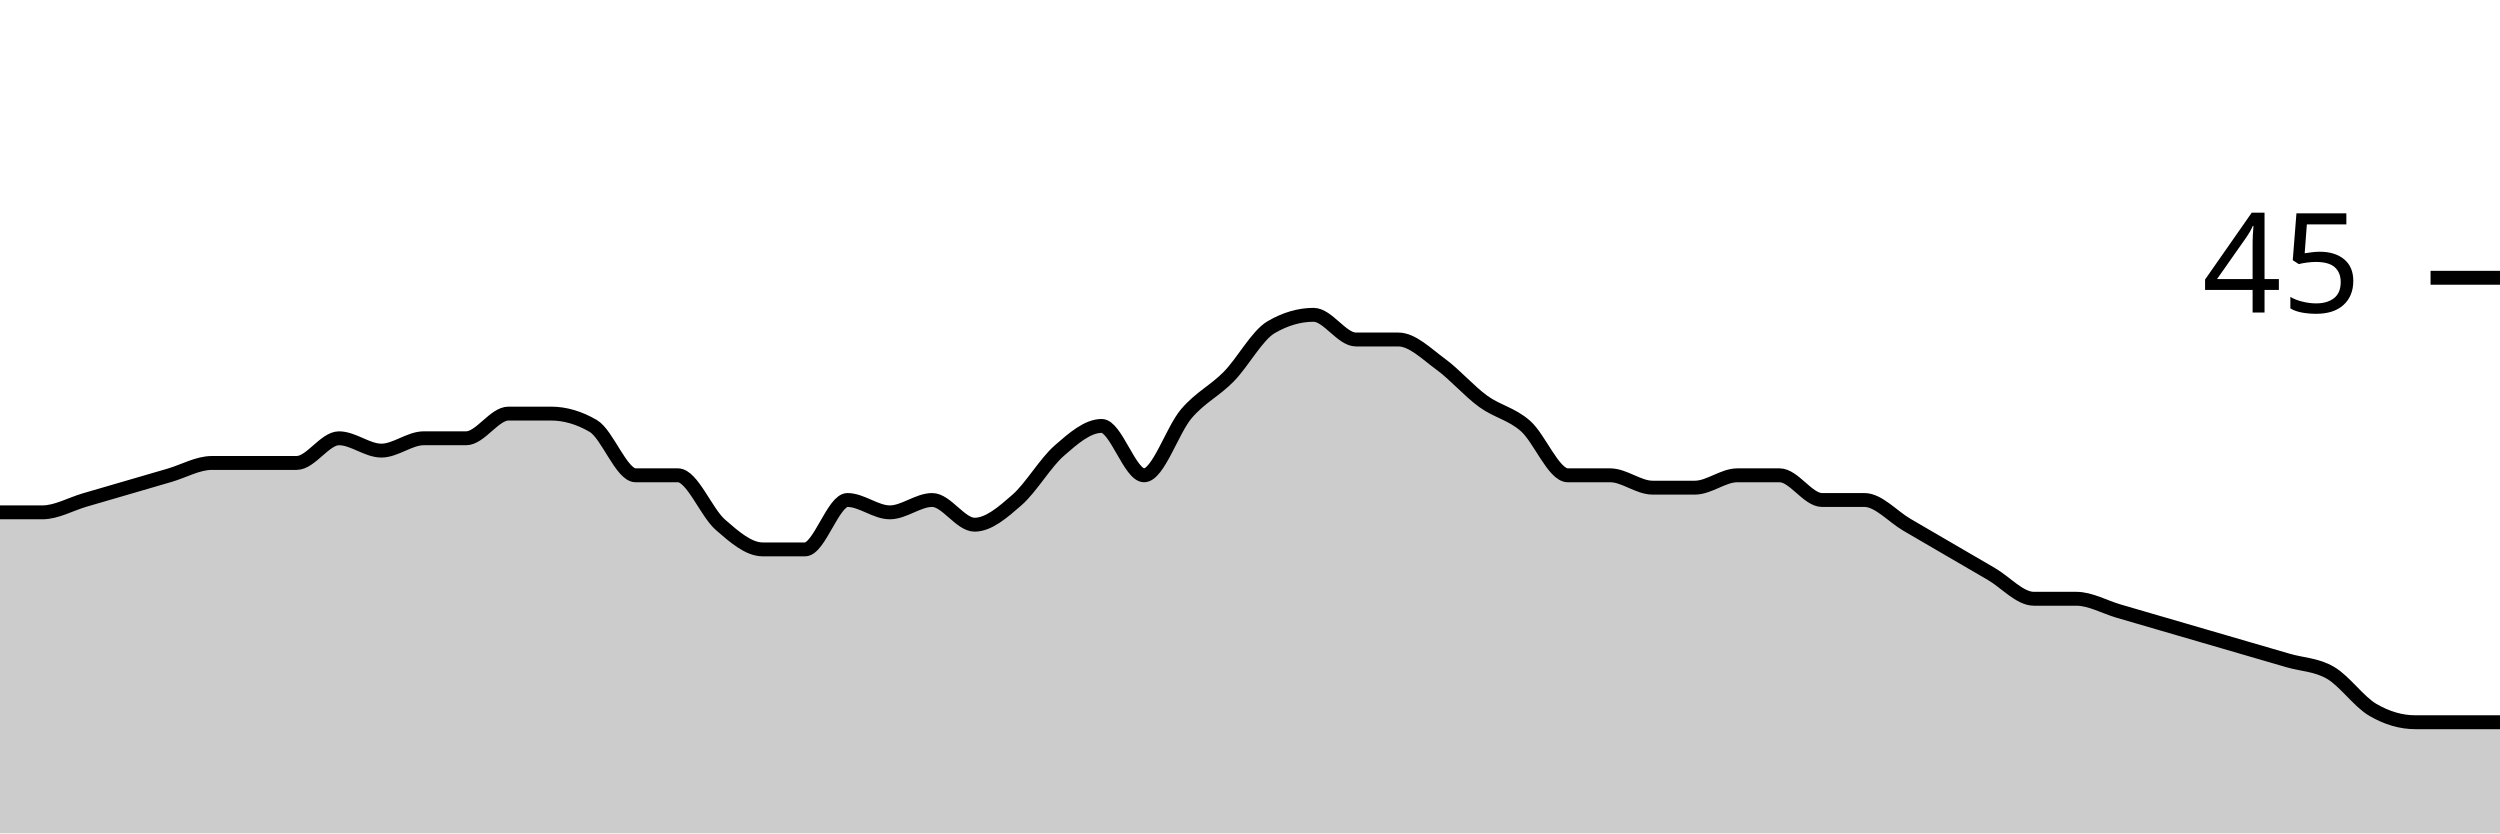
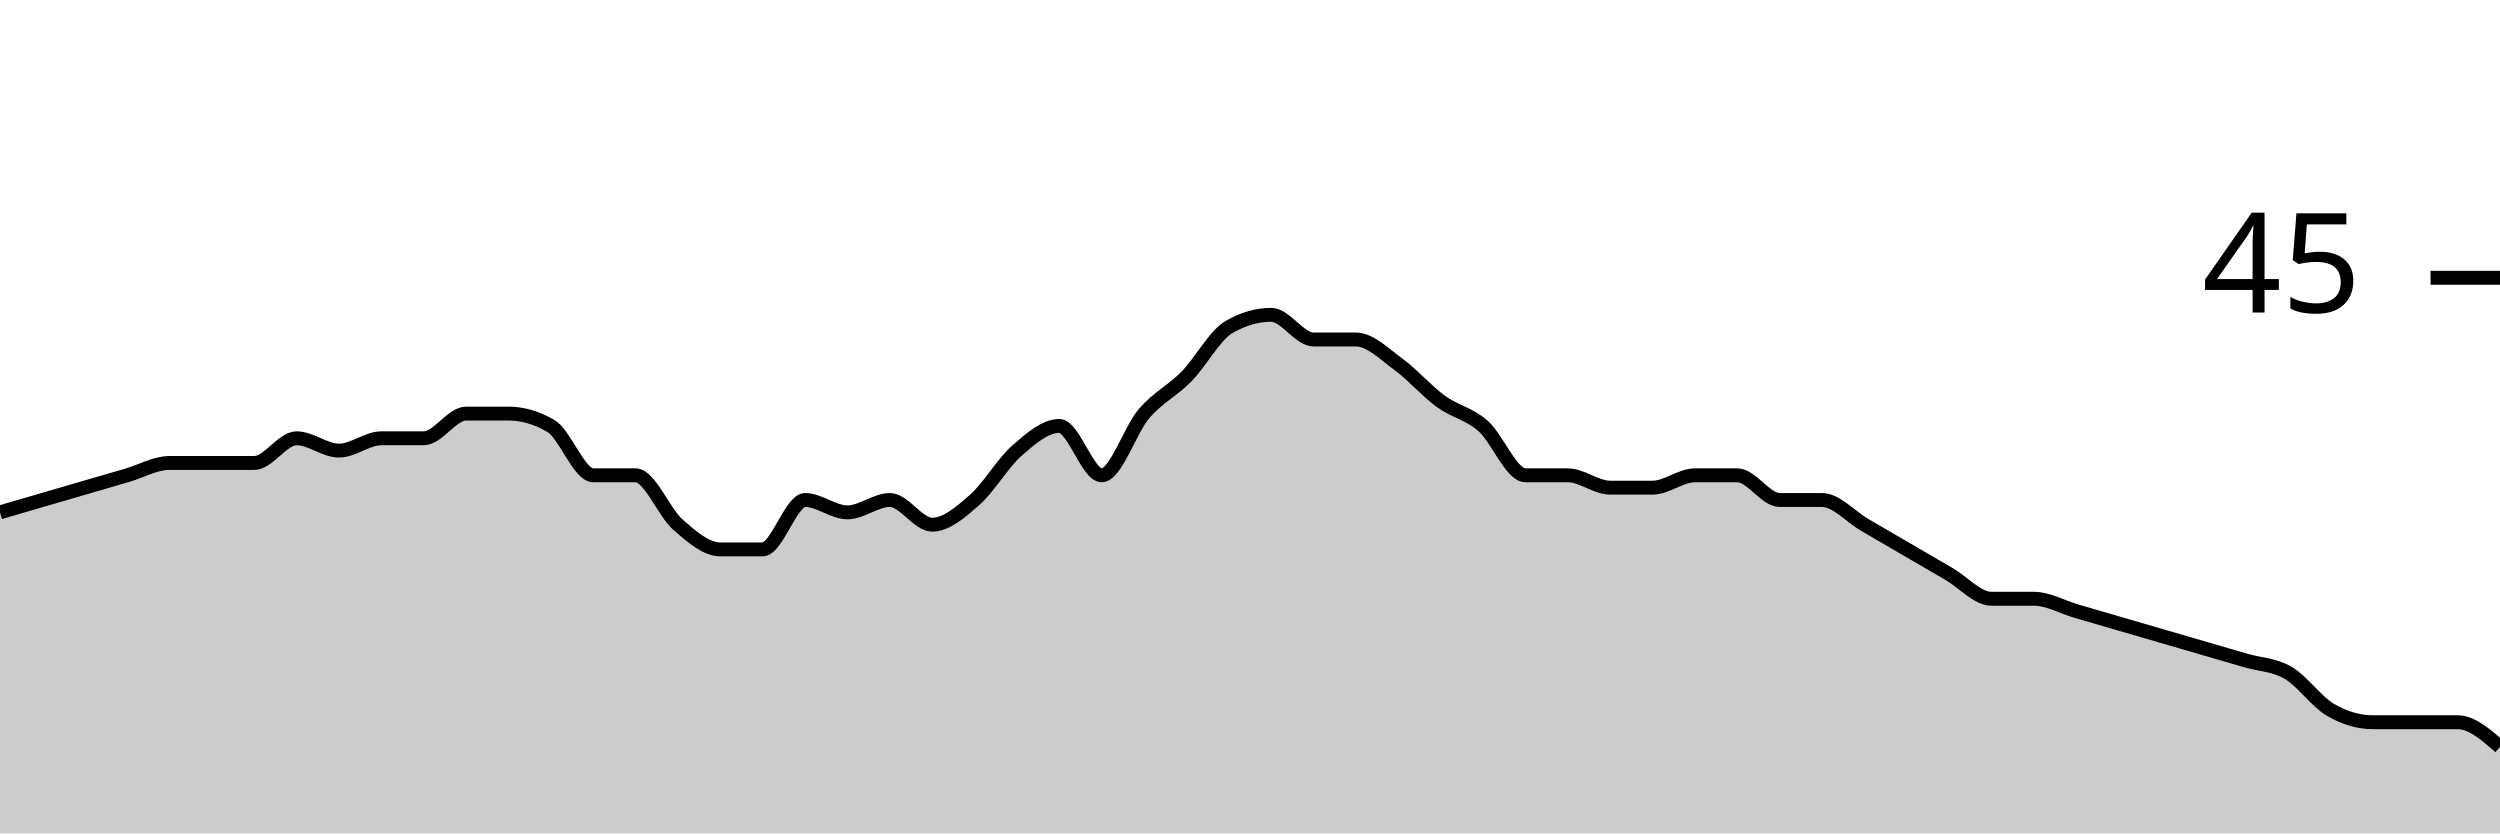
<svg xmlns="http://www.w3.org/2000/svg" viewBox="0 0 180 60">
  <g transform="translate(0,20)">
-     <path class="area" fill="rgba(0, 0, 0, 0.2)" d="M0,16.889C1.017,16.889,2.034,16.889,3.051,16.889C4.068,16.889,5.085,16.296,6.102,16C7.119,15.704,8.136,15.407,9.153,15.111C10.169,14.815,11.186,14.519,12.203,14.222C13.22,13.926,14.237,13.333,15.254,13.333C16.271,13.333,17.288,13.333,18.305,13.333C19.322,13.333,20.339,13.333,21.356,13.333C22.373,13.333,23.39,11.556,24.407,11.556C25.424,11.556,26.441,12.444,27.458,12.444C28.475,12.444,29.492,11.556,30.508,11.556C31.525,11.556,32.542,11.556,33.559,11.556C34.576,11.556,35.593,9.778,36.61,9.778C37.627,9.778,38.644,9.778,39.661,9.778C40.678,9.778,41.695,10.074,42.712,10.667C43.729,11.259,44.746,14.222,45.763,14.222C46.78,14.222,47.797,14.222,48.814,14.222C49.831,14.222,50.847,16.889,51.864,17.778C52.881,18.667,53.898,19.556,54.915,19.556C55.932,19.556,56.949,19.556,57.966,19.556C58.983,19.556,60,16,61.017,16C62.034,16,63.051,16.889,64.068,16.889C65.085,16.889,66.102,16,67.119,16C68.136,16,69.153,17.778,70.169,17.778C71.186,17.778,72.203,16.889,73.22,16C74.237,15.111,75.254,13.333,76.271,12.444C77.288,11.556,78.305,10.667,79.322,10.667C80.339,10.667,81.356,14.222,82.373,14.222C83.39,14.222,84.407,10.963,85.424,9.778C86.441,8.593,87.458,8.148,88.475,7.111C89.492,6.074,90.508,4.148,91.525,3.556C92.542,2.963,93.559,2.667,94.576,2.667C95.593,2.667,96.61,4.444,97.627,4.444C98.644,4.444,99.661,4.444,100.678,4.444C101.695,4.444,102.712,5.481,103.729,6.222C104.746,6.963,105.763,8.148,106.78,8.889C107.797,9.63,108.814,9.778,109.831,10.667C110.847,11.556,111.864,14.222,112.881,14.222C113.898,14.222,114.915,14.222,115.932,14.222C116.949,14.222,117.966,15.111,118.983,15.111C120,15.111,121.017,15.111,122.034,15.111C123.051,15.111,124.068,14.222,125.085,14.222C126.102,14.222,127.119,14.222,128.136,14.222C129.153,14.222,130.169,16,131.186,16C132.203,16,133.22,16,134.237,16C135.254,16,136.271,17.185,137.288,17.778C138.305,18.37,139.322,18.963,140.339,19.556C141.356,20.148,142.373,20.741,143.39,21.333C144.407,21.926,145.424,23.111,146.441,23.111C147.458,23.111,148.475,23.111,149.492,23.111C150.508,23.111,151.525,23.704,152.542,24C153.559,24.296,154.576,24.593,155.593,24.889C156.61,25.185,157.627,25.481,158.644,25.778C159.661,26.074,160.678,26.37,161.695,26.667C162.712,26.963,163.729,27.259,164.746,27.556C165.763,27.852,166.78,27.852,167.797,28.444C168.814,29.037,169.831,30.519,170.847,31.111C171.864,31.704,172.881,32,173.898,32C174.915,32,175.932,32,176.949,32C177.966,32,178.983,32,180,32L180,40C178.983,40,177.966,40,176.949,40C175.932,40,174.915,40,173.898,40C172.881,40,171.864,40,170.847,40C169.831,40,168.814,40,167.797,40C166.78,40,165.763,40,164.746,40C163.729,40,162.712,40,161.695,40C160.678,40,159.661,40,158.644,40C157.627,40,156.61,40,155.593,40C154.576,40,153.559,40,152.542,40C151.525,40,150.508,40,149.492,40C148.475,40,147.458,40,146.441,40C145.424,40,144.407,40,143.39,40C142.373,40,141.356,40,140.339,40C139.322,40,138.305,40,137.288,40C136.271,40,135.254,40,134.237,40C133.22,40,132.203,40,131.186,40C130.169,40,129.153,40,128.136,40C127.119,40,126.102,40,125.085,40C124.068,40,123.051,40,122.034,40C121.017,40,120,40,118.983,40C117.966,40,116.949,40,115.932,40C114.915,40,113.898,40,112.881,40C111.864,40,110.847,40,109.831,40C108.814,40,107.797,40,106.78,40C105.763,40,104.746,40,103.729,40C102.712,40,101.695,40,100.678,40C99.661,40,98.644,40,97.627,40C96.61,40,95.593,40,94.576,40C93.559,40,92.542,40,91.525,40C90.508,40,89.492,40,88.475,40C87.458,40,86.441,40,85.424,40C84.407,40,83.39,40,82.373,40C81.356,40,80.339,40,79.322,40C78.305,40,77.288,40,76.271,40C75.254,40,74.237,40,73.22,40C72.203,40,71.186,40,70.169,40C69.153,40,68.136,40,67.119,40C66.102,40,65.085,40,64.068,40C63.051,40,62.034,40,61.017,40C60,40,58.983,40,57.966,40C56.949,40,55.932,40,54.915,40C53.898,40,52.881,40,51.864,40C50.847,40,49.831,40,48.814,40C47.797,40,46.78,40,45.763,40C44.746,40,43.729,40,42.712,40C41.695,40,40.678,40,39.661,40C38.644,40,37.627,40,36.61,40C35.593,40,34.576,40,33.559,40C32.542,40,31.525,40,30.508,40C29.492,40,28.475,40,27.458,40C26.441,40,25.424,40,24.407,40C23.39,40,22.373,40,21.356,40C20.339,40,19.322,40,18.305,40C17.288,40,16.271,40,15.254,40C14.237,40,13.22,40,12.203,40C11.186,40,10.169,40,9.153,40C8.136,40,7.119,40,6.102,40C5.085,40,4.068,40,3.051,40C2.034,40,1.017,40,0,40Z" />
-     <path class="line" stroke="black" fill="none" d="M0,16.889C1.017,16.889,2.034,16.889,3.051,16.889C4.068,16.889,5.085,16.296,6.102,16C7.119,15.704,8.136,15.407,9.153,15.111C10.169,14.815,11.186,14.519,12.203,14.222C13.22,13.926,14.237,13.333,15.254,13.333C16.271,13.333,17.288,13.333,18.305,13.333C19.322,13.333,20.339,13.333,21.356,13.333C22.373,13.333,23.39,11.556,24.407,11.556C25.424,11.556,26.441,12.444,27.458,12.444C28.475,12.444,29.492,11.556,30.508,11.556C31.525,11.556,32.542,11.556,33.559,11.556C34.576,11.556,35.593,9.778,36.61,9.778C37.627,9.778,38.644,9.778,39.661,9.778C40.678,9.778,41.695,10.074,42.712,10.667C43.729,11.259,44.746,14.222,45.763,14.222C46.78,14.222,47.797,14.222,48.814,14.222C49.831,14.222,50.847,16.889,51.864,17.778C52.881,18.667,53.898,19.556,54.915,19.556C55.932,19.556,56.949,19.556,57.966,19.556C58.983,19.556,60,16,61.017,16C62.034,16,63.051,16.889,64.068,16.889C65.085,16.889,66.102,16,67.119,16C68.136,16,69.153,17.778,70.169,17.778C71.186,17.778,72.203,16.889,73.22,16C74.237,15.111,75.254,13.333,76.271,12.444C77.288,11.556,78.305,10.667,79.322,10.667C80.339,10.667,81.356,14.222,82.373,14.222C83.39,14.222,84.407,10.963,85.424,9.778C86.441,8.593,87.458,8.148,88.475,7.111C89.492,6.074,90.508,4.148,91.525,3.556C92.542,2.963,93.559,2.667,94.576,2.667C95.593,2.667,96.61,4.444,97.627,4.444C98.644,4.444,99.661,4.444,100.678,4.444C101.695,4.444,102.712,5.481,103.729,6.222C104.746,6.963,105.763,8.148,106.78,8.889C107.797,9.63,108.814,9.778,109.831,10.667C110.847,11.556,111.864,14.222,112.881,14.222C113.898,14.222,114.915,14.222,115.932,14.222C116.949,14.222,117.966,15.111,118.983,15.111C120,15.111,121.017,15.111,122.034,15.111C123.051,15.111,124.068,14.222,125.085,14.222C126.102,14.222,127.119,14.222,128.136,14.222C129.153,14.222,130.169,16,131.186,16C132.203,16,133.22,16,134.237,16C135.254,16,136.271,17.185,137.288,17.778C138.305,18.37,139.322,18.963,140.339,19.556C141.356,20.148,142.373,20.741,143.39,21.333C144.407,21.926,145.424,23.111,146.441,23.111C147.458,23.111,148.475,23.111,149.492,23.111C150.508,23.111,151.525,23.704,152.542,24C153.559,24.296,154.576,24.593,155.593,24.889C156.61,25.185,157.627,25.481,158.644,25.778C159.661,26.074,160.678,26.37,161.695,26.667C162.712,26.963,163.729,27.259,164.746,27.556C165.763,27.852,166.78,27.852,167.797,28.444C168.814,29.037,169.831,30.519,170.847,31.111C171.864,31.704,172.881,32,173.898,32C174.915,32,175.932,32,176.949,32C177.966,32,178.983,32,180,32" />
+     <path class="area" fill="rgba(0, 0, 0, 0.2)" d="M0,16.889C1.017,16.593,2.034,16.296,3.051,16C4.068,15.704,5.085,15.407,6.102,15.111C7.119,14.815,8.136,14.519,9.153,14.222C10.169,13.926,11.186,13.333,12.203,13.333C13.22,13.333,14.237,13.333,15.254,13.333C16.271,13.333,17.288,13.333,18.305,13.333C19.322,13.333,20.339,11.556,21.356,11.556C22.373,11.556,23.39,12.444,24.407,12.444C25.424,12.444,26.441,11.556,27.458,11.556C28.475,11.556,29.492,11.556,30.508,11.556C31.525,11.556,32.542,9.778,33.559,9.778C34.576,9.778,35.593,9.778,36.61,9.778C37.627,9.778,38.644,10.074,39.661,10.667C40.678,11.259,41.695,14.222,42.712,14.222C43.729,14.222,44.746,14.222,45.763,14.222C46.78,14.222,47.797,16.889,48.814,17.778C49.831,18.667,50.847,19.556,51.864,19.556C52.881,19.556,53.898,19.556,54.915,19.556C55.932,19.556,56.949,16,57.966,16C58.983,16,60,16.889,61.017,16.889C62.034,16.889,63.051,16,64.068,16C65.085,16,66.102,17.778,67.119,17.778C68.136,17.778,69.153,16.889,70.169,16C71.186,15.111,72.203,13.333,73.22,12.444C74.237,11.556,75.254,10.667,76.271,10.667C77.288,10.667,78.305,14.222,79.322,14.222C80.339,14.222,81.356,10.963,82.373,9.778C83.39,8.593,84.407,8.148,85.424,7.111C86.441,6.074,87.458,4.148,88.475,3.556C89.492,2.963,90.508,2.667,91.525,2.667C92.542,2.667,93.559,4.444,94.576,4.444C95.593,4.444,96.61,4.444,97.627,4.444C98.644,4.444,99.661,5.481,100.678,6.222C101.695,6.963,102.712,8.148,103.729,8.889C104.746,9.63,105.763,9.778,106.78,10.667C107.797,11.556,108.814,14.222,109.831,14.222C110.847,14.222,111.864,14.222,112.881,14.222C113.898,14.222,114.915,15.111,115.932,15.111C116.949,15.111,117.966,15.111,118.983,15.111C120,15.111,121.017,14.222,122.034,14.222C123.051,14.222,124.068,14.222,125.085,14.222C126.102,14.222,127.119,16,128.136,16C129.153,16,130.169,16,131.186,16C132.203,16,133.22,17.185,134.237,17.778C135.254,18.37,136.271,18.963,137.288,19.556C138.305,20.148,139.322,20.741,140.339,21.333C141.356,21.926,142.373,23.111,143.39,23.111C144.407,23.111,145.424,23.111,146.441,23.111C147.458,23.111,148.475,23.704,149.492,24C150.508,24.296,151.525,24.593,152.542,24.889C153.559,25.185,154.576,25.481,155.593,25.778C156.61,26.074,157.627,26.37,158.644,26.667C159.661,26.963,160.678,27.259,161.695,27.556C162.712,27.852,163.729,27.852,164.746,28.444C165.763,29.037,166.78,30.519,167.797,31.111C168.814,31.704,169.831,32,170.847,32C171.864,32,172.881,32,173.898,32C174.915,32,175.932,32,176.949,32C177.966,32,178.983,32.889,180,33.778L180,40C178.983,40,177.966,40,176.949,40C175.932,40,174.915,40,173.898,40C172.881,40,171.864,40,170.847,40C169.831,40,168.814,40,167.797,40C166.78,40,165.763,40,164.746,40C163.729,40,162.712,40,161.695,40C160.678,40,159.661,40,158.644,40C157.627,40,156.61,40,155.593,40C154.576,40,153.559,40,152.542,40C151.525,40,150.508,40,149.492,40C148.475,40,147.458,40,146.441,40C145.424,40,144.407,40,143.39,40C142.373,40,141.356,40,140.339,40C139.322,40,138.305,40,137.288,40C136.271,40,135.254,40,134.237,40C133.22,40,132.203,40,131.186,40C130.169,40,129.153,40,128.136,40C127.119,40,126.102,40,125.085,40C124.068,40,123.051,40,122.034,40C121.017,40,120,40,118.983,40C117.966,40,116.949,40,115.932,40C114.915,40,113.898,40,112.881,40C111.864,40,110.847,40,109.831,40C108.814,40,107.797,40,106.78,40C105.763,40,104.746,40,103.729,40C102.712,40,101.695,40,100.678,40C99.661,40,98.644,40,97.627,40C96.61,40,95.593,40,94.576,40C93.559,40,92.542,40,91.525,40C90.508,40,89.492,40,88.475,40C87.458,40,86.441,40,85.424,40C84.407,40,83.39,40,82.373,40C81.356,40,80.339,40,79.322,40C78.305,40,77.288,40,76.271,40C75.254,40,74.237,40,73.22,40C72.203,40,71.186,40,70.169,40C69.153,40,68.136,40,67.119,40C66.102,40,65.085,40,64.068,40C63.051,40,62.034,40,61.017,40C60,40,58.983,40,57.966,40C56.949,40,55.932,40,54.915,40C53.898,40,52.881,40,51.864,40C50.847,40,49.831,40,48.814,40C47.797,40,46.78,40,45.763,40C44.746,40,43.729,40,42.712,40C41.695,40,40.678,40,39.661,40C38.644,40,37.627,40,36.61,40C35.593,40,34.576,40,33.559,40C32.542,40,31.525,40,30.508,40C29.492,40,28.475,40,27.458,40C26.441,40,25.424,40,24.407,40C23.39,40,22.373,40,21.356,40C20.339,40,19.322,40,18.305,40C17.288,40,16.271,40,15.254,40C14.237,40,13.22,40,12.203,40C11.186,40,10.169,40,9.153,40C8.136,40,7.119,40,6.102,40C5.085,40,4.068,40,3.051,40C2.034,40,1.017,40,0,40Z" />
+     <path class="line" stroke="black" fill="none" d="M0,16.889C1.017,16.593,2.034,16.296,3.051,16C4.068,15.704,5.085,15.407,6.102,15.111C7.119,14.815,8.136,14.519,9.153,14.222C10.169,13.926,11.186,13.333,12.203,13.333C13.22,13.333,14.237,13.333,15.254,13.333C16.271,13.333,17.288,13.333,18.305,13.333C19.322,13.333,20.339,11.556,21.356,11.556C22.373,11.556,23.39,12.444,24.407,12.444C25.424,12.444,26.441,11.556,27.458,11.556C28.475,11.556,29.492,11.556,30.508,11.556C31.525,11.556,32.542,9.778,33.559,9.778C34.576,9.778,35.593,9.778,36.61,9.778C37.627,9.778,38.644,10.074,39.661,10.667C40.678,11.259,41.695,14.222,42.712,14.222C43.729,14.222,44.746,14.222,45.763,14.222C46.78,14.222,47.797,16.889,48.814,17.778C49.831,18.667,50.847,19.556,51.864,19.556C52.881,19.556,53.898,19.556,54.915,19.556C55.932,19.556,56.949,16,57.966,16C58.983,16,60,16.889,61.017,16.889C62.034,16.889,63.051,16,64.068,16C65.085,16,66.102,17.778,67.119,17.778C68.136,17.778,69.153,16.889,70.169,16C71.186,15.111,72.203,13.333,73.22,12.444C74.237,11.556,75.254,10.667,76.271,10.667C77.288,10.667,78.305,14.222,79.322,14.222C80.339,14.222,81.356,10.963,82.373,9.778C83.39,8.593,84.407,8.148,85.424,7.111C86.441,6.074,87.458,4.148,88.475,3.556C89.492,2.963,90.508,2.667,91.525,2.667C92.542,2.667,93.559,4.444,94.576,4.444C95.593,4.444,96.61,4.444,97.627,4.444C98.644,4.444,99.661,5.481,100.678,6.222C101.695,6.963,102.712,8.148,103.729,8.889C104.746,9.63,105.763,9.778,106.78,10.667C107.797,11.556,108.814,14.222,109.831,14.222C110.847,14.222,111.864,14.222,112.881,14.222C113.898,14.222,114.915,15.111,115.932,15.111C116.949,15.111,117.966,15.111,118.983,15.111C120,15.111,121.017,14.222,122.034,14.222C123.051,14.222,124.068,14.222,125.085,14.222C126.102,14.222,127.119,16,128.136,16C129.153,16,130.169,16,131.186,16C132.203,16,133.22,17.185,134.237,17.778C135.254,18.37,136.271,18.963,137.288,19.556C138.305,20.148,139.322,20.741,140.339,21.333C141.356,21.926,142.373,23.111,143.39,23.111C144.407,23.111,145.424,23.111,146.441,23.111C147.458,23.111,148.475,23.704,149.492,24C150.508,24.296,151.525,24.593,152.542,24.889C153.559,25.185,154.576,25.481,155.593,25.778C156.61,26.074,157.627,26.37,158.644,26.667C159.661,26.963,160.678,27.259,161.695,27.556C162.712,27.852,163.729,27.852,164.746,28.444C165.763,29.037,166.78,30.519,167.797,31.111C168.814,31.704,169.831,32,170.847,32C171.864,32,172.881,32,173.898,32C174.915,32,175.932,32,176.949,32C177.966,32,178.983,32.889,180,33.778" />
    <path class="axis-ceiling" stroke-width="1" stroke="black" fill="none" d="M175,0L180,0" />
    <text class="axis-ceiling-label" font-family="sans-serif" text-anchor="end" font-size="10px" x="170" y="2.5">45</text>
  </g>
</svg>
